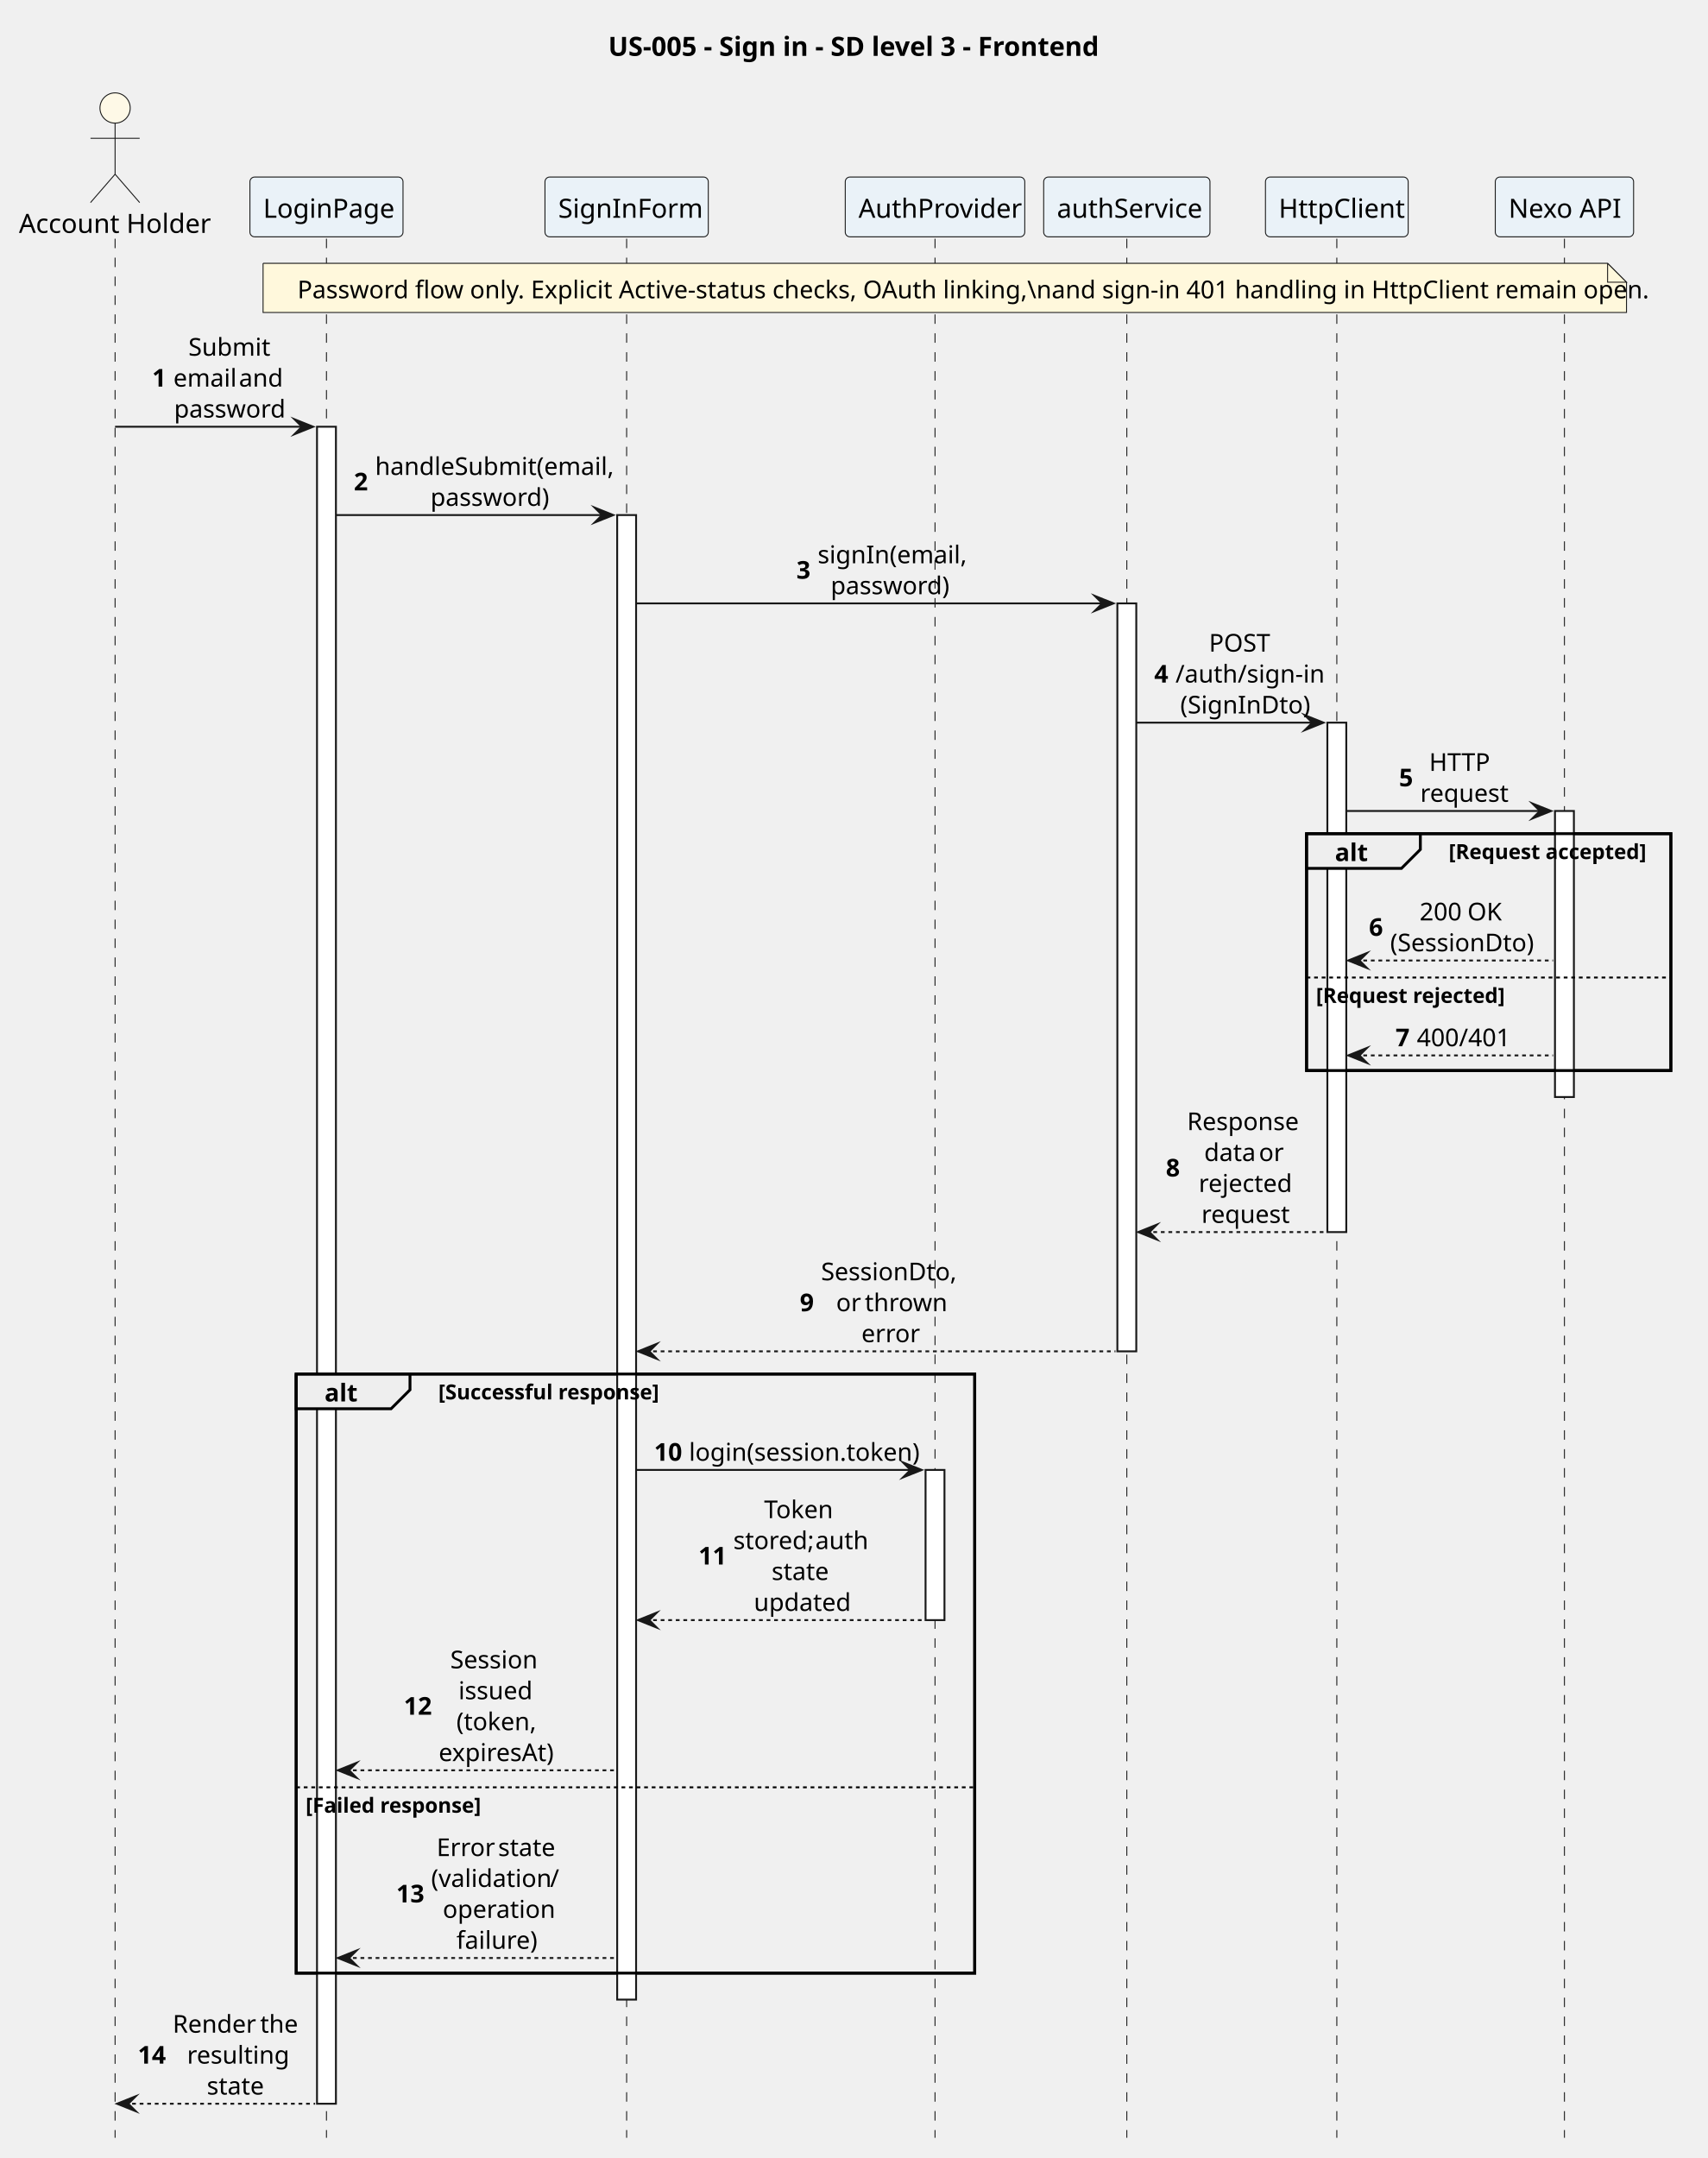
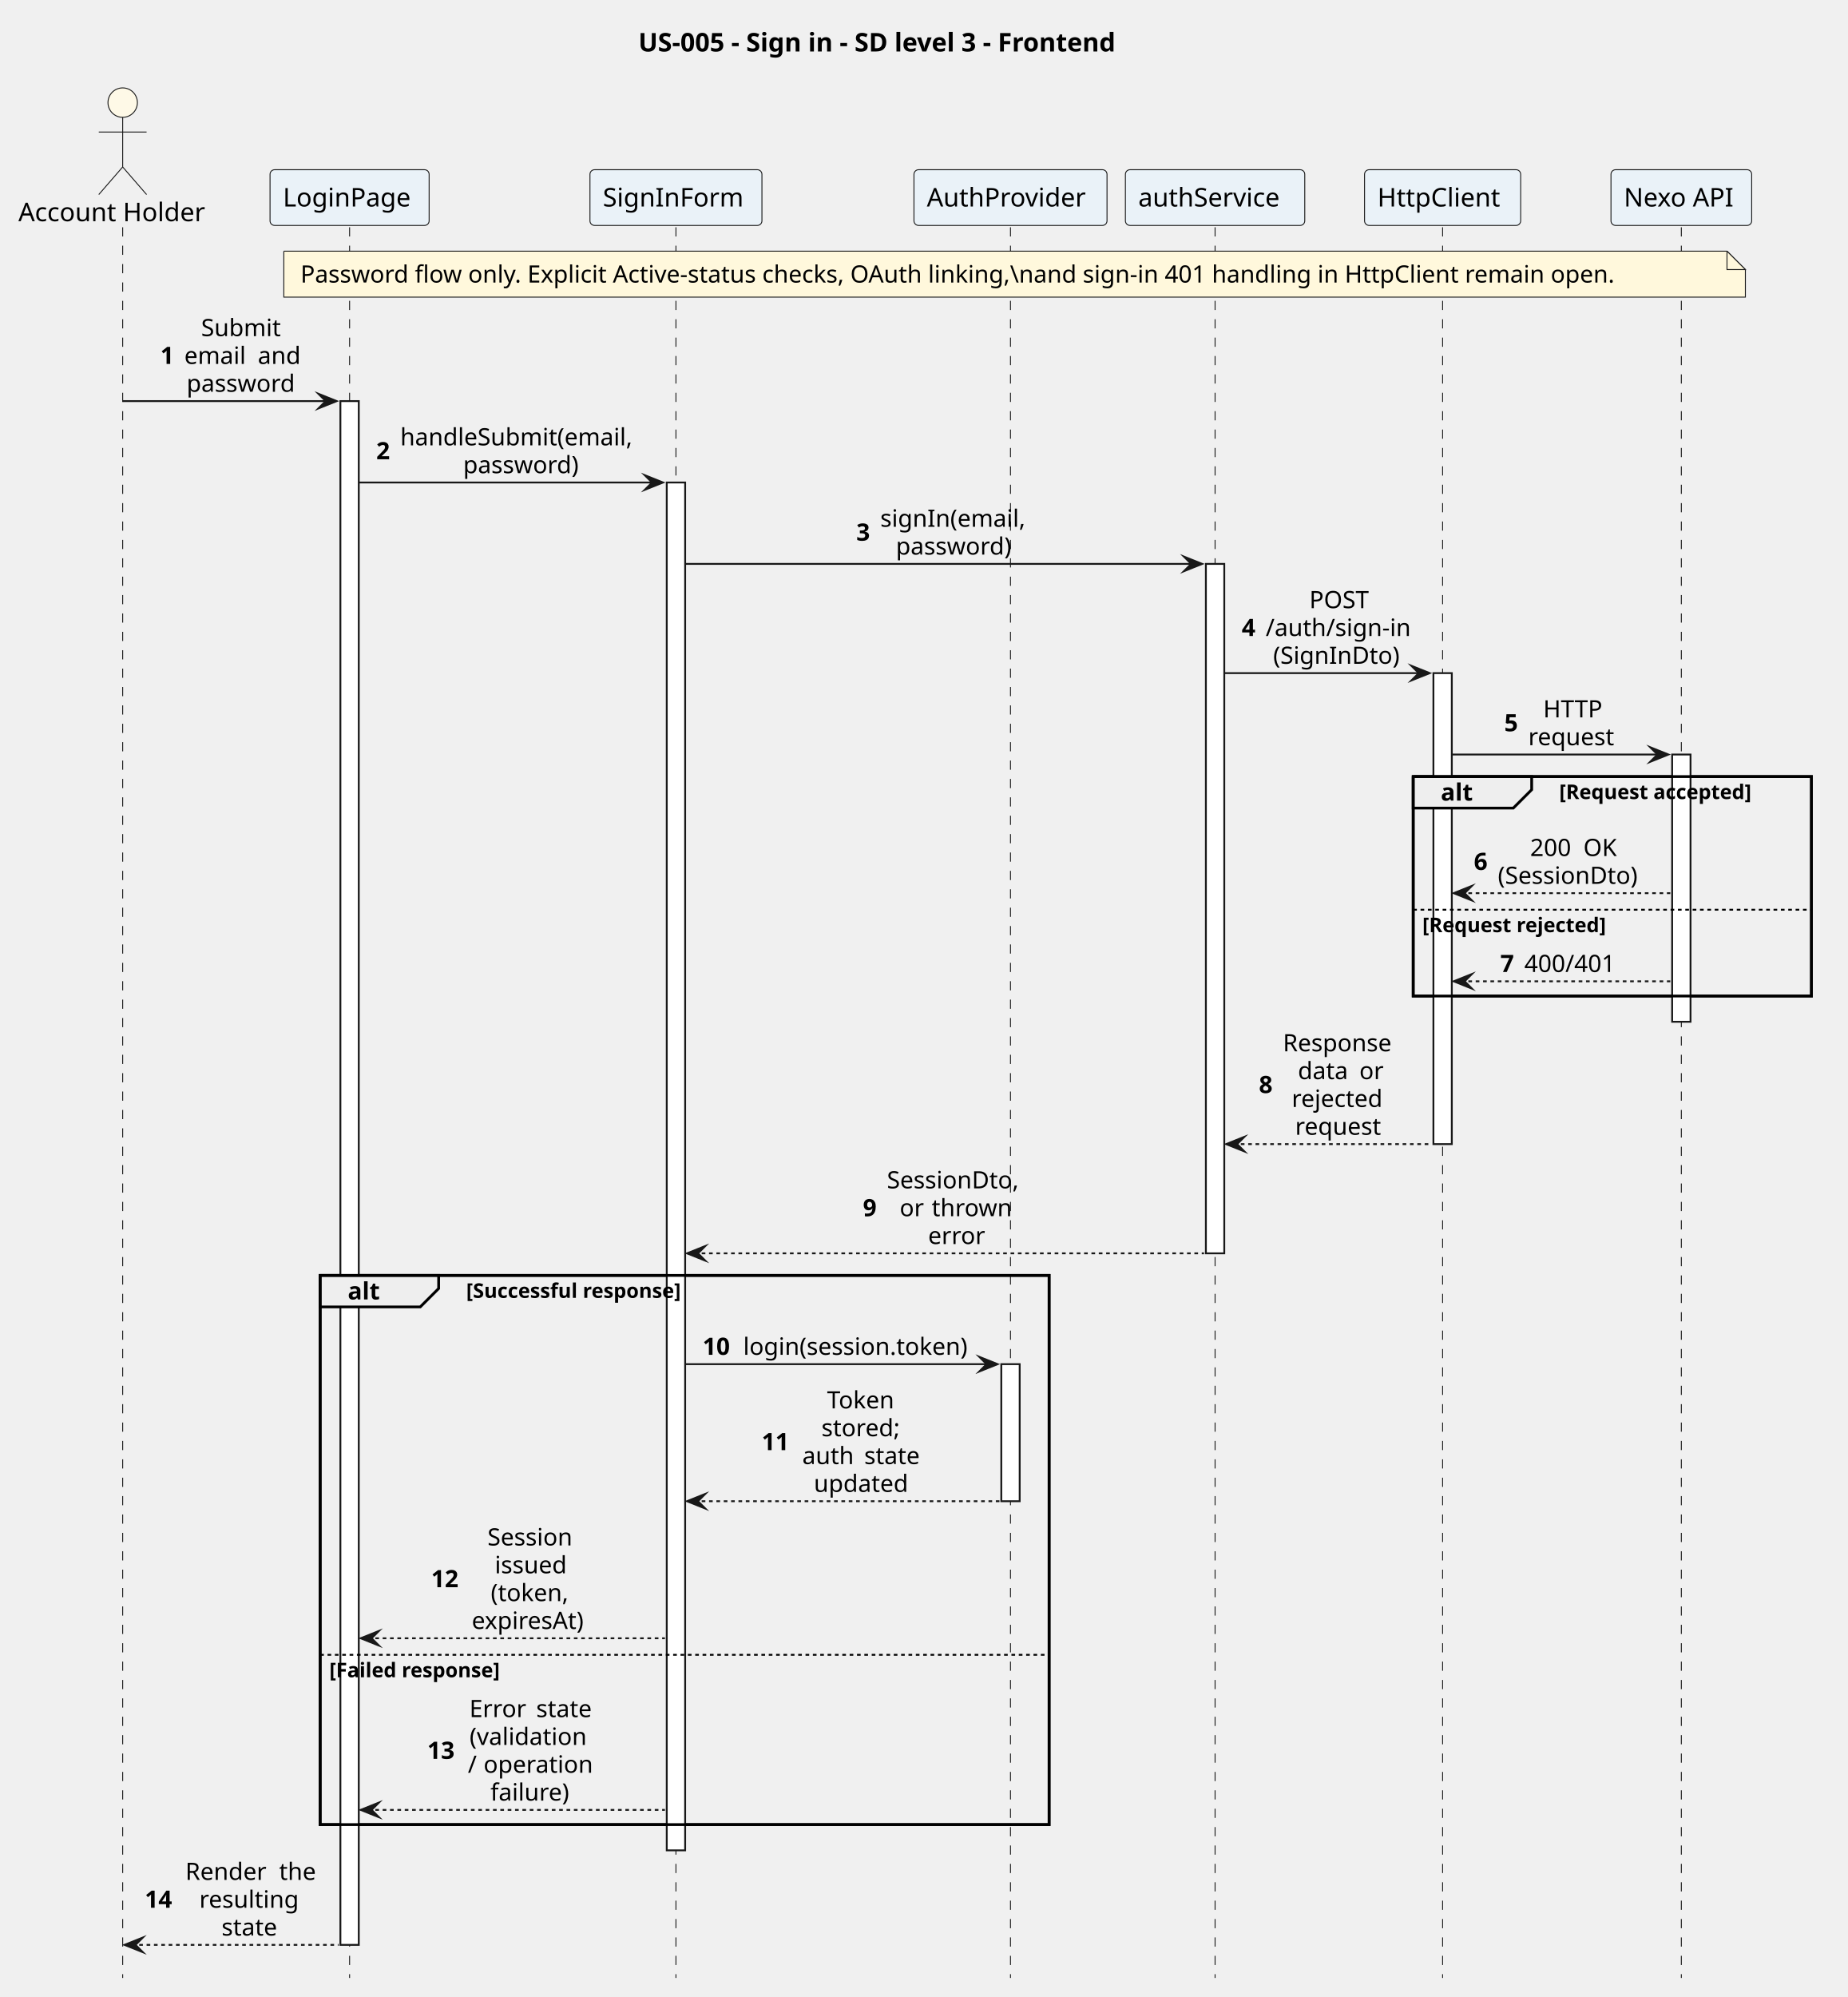
- <svg xmlns="http://www.w3.org/2000/svg" version="1.1" data-diagram-type="SEQUENCE" style="width:903px;height:1141px;background:#FFFFFF;" width="903px" height="1141px" viewBox="0 0 903 1141" zoomAndPan="magnify" preserveAspectRatio="none" contentStyleType="text/css">
+ <svg xmlns="http://www.w3.org/2000/svg" version="1.1" data-diagram-type="SEQUENCE" style="width:1005px;height:1086px;background:#FFFFFF;" width="1005px" height="1086px" viewBox="0 0 1005 1086" zoomAndPan="magnify" preserveAspectRatio="none" contentStyleType="text/css">
  <defs />
  <g font-family="sans-serif" lengthAdjust="spacing">
    <g class="title" data-source-line="1">
-       <text x="321.656" y="29.533" fill="#000" font-size="14" textLength="258.262" font-weight="700">US-005 - Sign in - SD level 3 - Frontend</text>
+       <text x="347.255" y="27.995" fill="#000" font-size="14" textLength="308.807" font-weight="700">US-005 - Sign in - SD level 3 - Frontend</text>
    </g>
-     <rect x="690.931" y="440.789" width="192.642" height="125.242" fill="none" style="stroke:#000;stroke-width:1.5;" />
-     <rect x="156.639" y="726.492" width="358.811" height="316.758" fill="none" style="stroke:#000;stroke-width:1.5;" />
+     <rect x="768.696" y="422.32" width="216.62" height="119.336" fill="none" style="stroke:#000;stroke-width:1.5;" />
+     <rect x="174.153" y="693.586" width="396.497" height="298.664" fill="none" style="stroke:#000;stroke-width:1.5;" />
    <g>
-       <rect x="57.358" y="126.219" width="8" height="1004.086" fill="#000" fill-opacity="0" />
-       <line x1="60.858" y1="126.219" x2="60.858" y2="1130.305" style="stroke:#181818;stroke-width:0.5;stroke-dasharray:5,5;" />
+       <rect x="63.23" y="123.594" width="8" height="952.055" fill="#000" fill-opacity="0" />
+       <line x1="66.73" y1="123.594" x2="66.73" y2="1075.648" style="stroke:#181818;stroke-width:0.5;stroke-dasharray:5,5;" />
    </g>
    <g>
-       <rect x="169.139" y="126.219" width="8" height="1004.086" fill="#000" fill-opacity="0" />
-       <line x1="172.639" y1="126.219" x2="172.639" y2="1130.305" style="stroke:#181818;stroke-width:0.5;stroke-dasharray:5,5;" />
+       <rect x="186.653" y="123.594" width="8" height="952.055" fill="#000" fill-opacity="0" />
+       <line x1="190.153" y1="123.594" x2="190.153" y2="1075.648" style="stroke:#181818;stroke-width:0.5;stroke-dasharray:5,5;" />
    </g>
    <g>
-       <rect x="167.639" y="225.625" width="10" height="886.68" fill="#FFF" style="stroke:#181818;stroke-width:1;" />
+       <rect x="185.153" y="218.125" width="10" height="839.523" fill="#FFF" style="stroke:#181818;stroke-width:1;" />
    </g>
    <g>
-       <rect x="327.874" y="126.219" width="8" height="1004.086" fill="#000" fill-opacity="0" />
-       <line x1="331.374" y1="126.219" x2="331.374" y2="1130.305" style="stroke:#181818;stroke-width:0.5;stroke-dasharray:5,5;" />
+       <rect x="364.176" y="123.594" width="8" height="952.055" fill="#000" fill-opacity="0" />
+       <line x1="367.676" y1="123.594" x2="367.676" y2="1075.648" style="stroke:#181818;stroke-width:0.5;stroke-dasharray:5,5;" />
    </g>
    <g>
-       <rect x="326.374" y="272.328" width="10" height="784.922" fill="#FFF" style="stroke:#181818;stroke-width:1;" />
+       <rect x="362.676" y="262.391" width="10" height="743.859" fill="#FFF" style="stroke:#181818;stroke-width:1;" />
    </g>
    <g>
-       <rect x="490.95" y="126.219" width="8" height="1004.086" fill="#000" fill-opacity="0" />
-       <line x1="494.45" y1="126.219" x2="494.45" y2="1130.305" style="stroke:#181818;stroke-width:0.5;stroke-dasharray:5,5;" />
+       <rect x="546.149" y="123.594" width="8" height="952.055" fill="#000" fill-opacity="0" />
+       <line x1="549.649" y1="123.594" x2="549.649" y2="1075.648" style="stroke:#181818;stroke-width:0.5;stroke-dasharray:5,5;" />
    </g>
    <g>
-       <rect x="489.45" y="777.195" width="10" height="79.406" fill="#FFF" style="stroke:#181818;stroke-width:1;" />
+       <rect x="544.649" y="741.852" width="10" height="74.531" fill="#FFF" style="stroke:#181818;stroke-width:1;" />
    </g>
    <g>
-       <rect x="592.38" y="126.219" width="8" height="1004.086" fill="#000" fill-opacity="0" />
-       <line x1="595.88" y1="126.219" x2="595.88" y2="1130.305" style="stroke:#181818;stroke-width:0.5;stroke-dasharray:5,5;" />
+       <rect x="657.431" y="123.594" width="8" height="952.055" fill="#000" fill-opacity="0" />
+       <line x1="660.931" y1="123.594" x2="660.931" y2="1075.648" style="stroke:#181818;stroke-width:0.5;stroke-dasharray:5,5;" />
    </g>
    <g>
-       <rect x="590.88" y="319.031" width="10" height="395.461" fill="#FFF" style="stroke:#181818;stroke-width:1;" />
+       <rect x="655.931" y="306.656" width="10" height="374.93" fill="#FFF" style="stroke:#181818;stroke-width:1;" />
    </g>
    <g>
-       <rect x="703.431" y="126.219" width="8" height="1004.086" fill="#000" fill-opacity="0" />
-       <line x1="706.931" y1="126.219" x2="706.931" y2="1130.305" style="stroke:#181818;stroke-width:0.5;stroke-dasharray:5,5;" />
+       <rect x="781.196" y="123.594" width="8" height="952.055" fill="#000" fill-opacity="0" />
+       <line x1="784.696" y1="123.594" x2="784.696" y2="1075.648" style="stroke:#181818;stroke-width:0.5;stroke-dasharray:5,5;" />
    </g>
    <g>
-       <rect x="701.931" y="382.086" width="10" height="269.352" fill="#FFF" style="stroke:#181818;stroke-width:1;" />
+       <rect x="779.696" y="366.055" width="10" height="256.133" fill="#FFF" style="stroke:#181818;stroke-width:1;" />
    </g>
    <g>
-       <rect x="823.798" y="126.219" width="8" height="1004.086" fill="#000" fill-opacity="0" />
-       <line x1="827.298" y1="126.219" x2="827.298" y2="1130.305" style="stroke:#181818;stroke-width:0.5;stroke-dasharray:5,5;" />
+       <rect x="911.046" y="123.594" width="8" height="952.055" fill="#000" fill-opacity="0" />
+       <line x1="914.546" y1="123.594" x2="914.546" y2="1075.648" style="stroke:#181818;stroke-width:0.5;stroke-dasharray:5,5;" />
    </g>
    <g>
-       <rect x="822.298" y="428.789" width="10" height="151.242" fill="#FFF" style="stroke:#181818;stroke-width:1;" />
+       <rect x="909.546" y="410.32" width="10" height="145.336" fill="#FFF" style="stroke:#181818;stroke-width:1;" />
    </g>
-     <text x="10" y="123.143" fill="#000" font-size="14" textLength="95.717">Account Holder</text>
-     <ellipse cx="60.858" cy="57.109" rx="8" ry="8" fill="#FEF9E7" style="stroke:#181818;stroke-width:0.5;" />
-     <path d="M60.858,65.109 L60.858,92.109 M47.858,73.109 L73.858,73.109 M60.858,92.109 L47.858,107.109 M60.858,92.109 L73.858,107.109" style="stroke:#181818;stroke-width:0.5;" fill="none" />
-     <rect x="132.164" y="93.609" width="80.951" height="31.609" fill="#EAF2F8" style="stroke:#181818;stroke-width:0.5;" rx="2.5" ry="2.5" />
-     <text x="139.164" y="115.143" fill="#000" font-size="14" textLength="66.951">LoginPage</text>
-     <rect x="288.194" y="93.609" width="86.358" height="31.609" fill="#EAF2F8" style="stroke:#181818;stroke-width:0.5;" rx="2.5" ry="2.5" />
-     <text x="295.194" y="115.143" fill="#000" font-size="14" textLength="72.358">SignInForm</text>
-     <rect x="446.984" y="93.609" width="94.931" height="31.609" fill="#EAF2F8" style="stroke:#181818;stroke-width:0.5;" rx="2.5" ry="2.5" />
-     <text x="453.984" y="115.143" fill="#000" font-size="14" textLength="80.931">AuthProvider</text>
-     <rect x="551.915" y="93.609" width="87.931" height="31.609" fill="#EAF2F8" style="stroke:#181818;stroke-width:0.5;" rx="2.5" ry="2.5" />
-     <text x="558.915" y="115.143" fill="#000" font-size="14" textLength="73.931">authService</text>
-     <rect x="669.197" y="93.609" width="75.469" height="31.609" fill="#EAF2F8" style="stroke:#181818;stroke-width:0.5;" rx="2.5" ry="2.5" />
-     <text x="676.197" y="115.143" fill="#000" font-size="14" textLength="61.469">HttpClient</text>
-     <rect x="790.729" y="93.609" width="73.138" height="31.609" fill="#EAF2F8" style="stroke:#181818;stroke-width:0.5;" rx="2.5" ry="2.5" />
-     <text x="797.729" y="115.143" fill="#000" font-size="14" textLength="59.138">Nexo API</text>
-     <path d="M139.117,139.219 L139.117,165.219 L860.117,165.219 L860.117,149.219 L850.117,139.219 L139.117,139.219" style="stroke:#181818;stroke-width:0.5;" fill="#FFF8DC" />
-     <path d="M850.117,139.219 L850.117,149.219 L860.117,149.219 L850.117,139.219" style="stroke:#181818;stroke-width:0.5;" fill="#FFF8DC" />
-     <text x="157.297" y="157.714" fill="#000" font-size="13" textLength="676.343">Password flow only. Explicit Active-status checks, OAuth linking,\nand sign-in 401 handling in HttpClient remain open.</text>
-     <polygon points="155.639,221.625,165.639,225.625,155.639,229.625,159.639,225.625" fill="#181818" style="stroke:#181818;stroke-width:1;stroke-linejoin:miter;stroke-miterlimit:10;" />
-     <line x1="60.858" y1="225.625" x2="161.639" y2="225.625" style="stroke:#181818;stroke-width:1;" />
-     <text x="80.45" y="204.417" fill="#000" font-size="13" font-weight="700">1</text>
-     <text x="99.634" y="188.065" fill="#000" font-size="13" textLength="40.46">Submit</text>
-     <text x="91.68" y="204.417" fill="#000" font-size="13" textLength="31.065">email</text>
-     <text x="122.746" y="204.417" fill="#000" font-size="13"> </text>
-     <text x="126.357" y="204.417" fill="#000" font-size="13" textLength="21.69">and</text>
-     <text x="92.045" y="220.769" fill="#000" font-size="13" textLength="55.637">password</text>
-     <polygon points="314.374,268.328,324.374,272.328,314.374,276.328,318.374,272.328" fill="#181818" style="stroke:#181818;stroke-width:1;stroke-linejoin:miter;stroke-miterlimit:10;" />
-     <line x1="177.639" y1="272.328" x2="320.374" y2="272.328" style="stroke:#181818;stroke-width:1;" />
-     <text x="187.139" y="259.296" fill="#000" font-size="13" font-weight="700">2</text>
-     <text x="198.369" y="251.12" fill="#000" font-size="13" textLength="118.504">handleSubmit(email,</text>
-     <text x="227.638" y="267.472" fill="#000" font-size="13" textLength="59.966">password)</text>
-     <polygon points="578.88,315.031,588.88,319.031,578.88,323.031,582.88,319.031" fill="#181818" style="stroke:#181818;stroke-width:1;stroke-linejoin:miter;stroke-miterlimit:10;" />
-     <line x1="336.374" y1="319.031" x2="584.88" y2="319.031" style="stroke:#181818;stroke-width:1;" />
-     <text x="421.164" y="305.999" fill="#000" font-size="13" font-weight="700">3</text>
-     <text x="432.394" y="297.823" fill="#000" font-size="13" textLength="73.696">signIn(email,</text>
-     <text x="439.259" y="314.175" fill="#000" font-size="13" textLength="59.966">password)</text>
-     <polygon points="689.931,378.086,699.931,382.086,689.931,386.086,693.931,382.086" fill="#181818" style="stroke:#181818;stroke-width:1;stroke-linejoin:miter;stroke-miterlimit:10;" />
-     <line x1="600.88" y1="382.086" x2="695.931" y2="382.086" style="stroke:#181818;stroke-width:1;" />
-     <text x="610.38" y="360.878" fill="#000" font-size="13" font-weight="700">4</text>
-     <text x="639.323" y="344.526" fill="#000" font-size="13" textLength="35.395">POST</text>
-     <text x="621.61" y="360.878" fill="#000" font-size="13" textLength="70.821">/auth/sign-in</text>
-     <text x="624.146" y="377.229" fill="#000" font-size="13" textLength="65.749">(SignInDto)</text>
-     <polygon points="810.298,424.789,820.298,428.789,810.298,432.789,814.298,428.789" fill="#181818" style="stroke:#181818;stroke-width:1;stroke-linejoin:miter;stroke-miterlimit:10;" />
-     <line x1="711.931" y1="428.789" x2="816.298" y2="428.789" style="stroke:#181818;stroke-width:1;" />
-     <text x="739.819" y="415.757" fill="#000" font-size="13" font-weight="700">5</text>
-     <text x="755.759" y="407.581" fill="#000" font-size="13" textLength="33.941">HTTP</text>
-     <text x="751.049" y="423.933" fill="#000" font-size="13" textLength="43.361">request</text>
-     <path d="M690.931,440.789 L751.102,440.789 L751.102,449.141 L741.102,459.141 L690.931,459.141 L690.931,440.789" style="stroke:#000;stroke-width:1.5;" fill="#EEE" />
-     <rect x="690.931" y="440.789" width="192.642" height="125.242" fill="none" style="stroke:#000;stroke-width:1.5;" />
-     <text x="705.931" y="455.284" fill="#000" font-size="13" textLength="15.171" font-weight="700">alt</text>
-     <text x="766.102" y="454.208" fill="#000" font-size="11" textLength="101.471" font-weight="700">[Request accepted]</text>
-     <polygon points="722.931,503.844,712.931,507.844,722.931,511.844,718.931,507.844" fill="#181818" style="stroke:#181818;stroke-width:1;stroke-linejoin:miter;stroke-miterlimit:10;" />
-     <line x1="716.931" y1="507.844" x2="821.298" y2="507.844" style="stroke:#181818;stroke-width:1;stroke-dasharray:2,2;" />
-     <text x="723.931" y="494.812" fill="#000" font-size="13" font-weight="700">6</text>
-     <text x="750.688" y="486.636" fill="#000" font-size="13" textLength="21.69">200</text>
-     <text x="772.377" y="486.636" fill="#000" font-size="13"> </text>
-     <text x="775.989" y="486.636" fill="#000" font-size="13" textLength="18.783">OK</text>
-     <text x="735.161" y="502.987" fill="#000" font-size="13" textLength="75.137">(SessionDto)</text>
-     <line x1="690.931" y1="516.844" x2="883.573" y2="516.844" style="stroke:#000;stroke-width:1;stroke-dasharray:2,2;" />
-     <text x="695.931" y="530.263" fill="#000" font-size="11" textLength="95.971" font-weight="700">[Request rejected]</text>
-     <polygon points="722.931,554.031,712.931,558.031,722.931,562.031,718.931,558.031" fill="#181818" style="stroke:#181818;stroke-width:1;stroke-linejoin:miter;stroke-miterlimit:10;" />
-     <line x1="716.931" y1="558.031" x2="821.298" y2="558.031" style="stroke:#181818;stroke-width:1;stroke-dasharray:2,2;" />
-     <text x="738.004" y="553.175" fill="#000" font-size="13" font-weight="700">7</text>
-     <text x="749.234" y="553.175" fill="#000" font-size="13" textLength="46.992">400/401</text>
-     <polygon points="611.88,647.438,601.88,651.438,611.88,655.438,607.88,651.438" fill="#181818" style="stroke:#181818;stroke-width:1;stroke-linejoin:miter;stroke-miterlimit:10;" />
-     <line x1="605.88" y1="651.438" x2="700.931" y2="651.438" style="stroke:#181818;stroke-width:1;stroke-dasharray:2,2;" />
-     <text x="616.522" y="622.054" fill="#000" font-size="13" font-weight="700">8</text>
-     <text x="627.752" y="597.526" fill="#000" font-size="13" textLength="58.538">Response</text>
-     <text x="636.784" y="613.878" fill="#000" font-size="13" textLength="25.302">data</text>
-     <text x="662.086" y="613.878" fill="#000" font-size="13"> </text>
-     <text x="665.698" y="613.878" fill="#000" font-size="13" textLength="11.559">or</text>
-     <text x="633.896" y="630.229" fill="#000" font-size="13" textLength="46.249">rejected</text>
-     <text x="635.34" y="646.581" fill="#000" font-size="13" textLength="43.361">request</text>
-     <polygon points="347.374,710.492,337.374,714.492,347.374,718.492,343.374,714.492" fill="#181818" style="stroke:#181818;stroke-width:1;stroke-linejoin:miter;stroke-miterlimit:10;" />
-     <line x1="341.374" y1="714.492" x2="589.88" y2="714.492" style="stroke:#181818;stroke-width:1;stroke-dasharray:2,2;" />
-     <text x="422.967" y="693.284" fill="#000" font-size="13" font-weight="700">9</text>
-     <text x="434.197" y="676.933" fill="#000" font-size="13" textLength="70.091">SessionDto,</text>
-     <text x="442.147" y="693.284" fill="#000" font-size="13" textLength="11.559">or</text>
-     <text x="453.706" y="693.284" fill="#000" font-size="13"> </text>
-     <text x="457.318" y="693.284" fill="#000" font-size="13" textLength="39.019">thrown</text>
-     <text x="455.518" y="709.636" fill="#000" font-size="13" textLength="27.447">error</text>
-     <path d="M156.639,726.492 L216.81,726.492 L216.81,734.844 L206.81,744.844 L156.639,744.844 L156.639,726.492" style="stroke:#000;stroke-width:1.5;" fill="#EEE" />
-     <rect x="156.639" y="726.492" width="358.811" height="316.758" fill="none" style="stroke:#000;stroke-width:1.5;" />
-     <text x="171.639" y="740.987" fill="#000" font-size="13" textLength="15.171" font-weight="700">alt</text>
-     <text x="231.81" y="739.911" fill="#000" font-size="11" textLength="117.375" font-weight="700">[Successful response]</text>
-     <polygon points="477.45,773.195,487.45,777.195,477.45,781.195,481.45,777.195" fill="#181818" style="stroke:#181818;stroke-width:1;stroke-linejoin:miter;stroke-miterlimit:10;" />
-     <line x1="336.374" y1="777.195" x2="483.45" y2="777.195" style="stroke:#181818;stroke-width:1;" />
-     <text x="345.874" y="772.339" fill="#000" font-size="13" textLength="14.46" font-weight="700">10</text>
-     <text x="364.333" y="772.339" fill="#000" font-size="13" textLength="115.616">login(session.token)</text>
-     <polygon points="347.374,852.602,337.374,856.602,347.374,860.602,343.374,856.602" fill="#181818" style="stroke:#181818;stroke-width:1;stroke-linejoin:miter;stroke-miterlimit:10;" />
-     <line x1="341.374" y1="856.602" x2="488.45" y2="856.602" style="stroke:#181818;stroke-width:1;stroke-dasharray:2,2;" />
-     <text x="369.354" y="827.218" fill="#000" font-size="13" textLength="14.46" font-weight="700">11</text>
-     <text x="404.076" y="802.69" fill="#000" font-size="13" textLength="36.131">Token</text>
-     <text x="387.813" y="819.042" fill="#000" font-size="13" textLength="39.743">stored;</text>
-     <text x="427.556" y="819.042" fill="#000" font-size="13"> </text>
-     <text x="431.168" y="819.042" fill="#000" font-size="13" textLength="25.302">auth</text>
-     <text x="408.05" y="835.394" fill="#000" font-size="13" textLength="28.184">state</text>
-     <text x="398.646" y="851.745" fill="#000" font-size="13" textLength="46.992">updated</text>
-     <polygon points="188.639,932.008,178.639,936.008,188.639,940.008,184.639,936.008" fill="#181818" style="stroke:#181818;stroke-width:1;stroke-linejoin:miter;stroke-miterlimit:10;" />
-     <line x1="182.639" y1="936.008" x2="325.374" y2="936.008" style="stroke:#181818;stroke-width:1;stroke-dasharray:2,2;" />
-     <text x="213.517" y="906.624" fill="#000" font-size="13" textLength="14.46" font-weight="700">12</text>
-     <text x="238.112" y="882.097" fill="#000" font-size="13" textLength="46.249">Session</text>
-     <text x="242.447" y="898.448" fill="#000" font-size="13" textLength="37.578">issued</text>
-     <text x="241.365" y="914.8" fill="#000" font-size="13" textLength="39.743">(token,</text>
-     <text x="231.977" y="931.151" fill="#000" font-size="13" textLength="58.519">expiresAt)</text>
-     <line x1="156.639" y1="945.008" x2="515.45" y2="945.008" style="stroke:#000;stroke-width:1;stroke-dasharray:2,2;" />
-     <text x="161.639" y="958.427" fill="#000" font-size="11" textLength="91.078" font-weight="700">[Failed response]</text>
-     <polygon points="188.639,1031.25,178.639,1035.25,188.639,1039.25,184.639,1035.25" fill="#181818" style="stroke:#181818;stroke-width:1;stroke-linejoin:miter;stroke-miterlimit:10;" />
-     <line x1="182.639" y1="1035.25" x2="325.374" y2="1035.25" style="stroke:#181818;stroke-width:1;stroke-dasharray:2,2;" />
-     <text x="209.537" y="1005.866" fill="#000" font-size="13" textLength="14.46" font-weight="700">13</text>
-     <text x="230.895" y="981.339" fill="#000" font-size="13" textLength="28.888">Error</text>
-     <text x="259.783" y="981.339" fill="#000" font-size="13"> </text>
-     <text x="263.395" y="981.339" fill="#000" font-size="13" textLength="28.184">state</text>
-     <text x="227.997" y="997.69" fill="#000" font-size="13" textLength="59.255">(validation</text>
-     <text x="287.252" y="997.69" fill="#000" font-size="13"> </text>
-     <text x="290.864" y="997.69" fill="#000" font-size="13">/</text>
-     <text x="234.132" y="1014.042" fill="#000" font-size="13" textLength="54.209">operation</text>
-     <text x="241.368" y="1030.394" fill="#000" font-size="13" textLength="39.736">failure)</text>
-     <polygon points="71.858,1108.305,61.858,1112.305,71.858,1116.305,67.858,1112.305" fill="#181818" style="stroke:#181818;stroke-width:1;stroke-linejoin:miter;stroke-miterlimit:10;" />
-     <line x1="65.858" y1="1112.305" x2="166.639" y2="1112.305" style="stroke:#181818;stroke-width:1;stroke-dasharray:2,2;" />
-     <text x="72.858" y="1091.097" fill="#000" font-size="13" textLength="14.46" font-weight="700">14</text>
-     <text x="91.318" y="1074.745" fill="#000" font-size="13" textLength="42.637">Render</text>
-     <text x="133.956" y="1074.745" fill="#000" font-size="13"> </text>
-     <text x="137.567" y="1074.745" fill="#000" font-size="13" textLength="18.072">the</text>
-     <text x="98.91" y="1091.097" fill="#000" font-size="13" textLength="49.137">resulting</text>
-     <text x="109.387" y="1107.448" fill="#000" font-size="13" textLength="28.184">state</text>
+     <text x="10" y="120.292" fill="#000" font-size="14" textLength="107.461">Account Holder</text>
+     <ellipse cx="66.73" cy="55.797" rx="8" ry="8" fill="#FEF9E7" style="stroke:#181818;stroke-width:0.5;" />
+     <path d="M66.73,63.797 L66.73,90.797 M53.73,71.797 L79.73,71.797 M66.73,90.797 L53.73,105.797 M66.73,90.797 L79.73,105.797" style="stroke:#181818;stroke-width:0.5;" fill="none" />
+     <rect x="146.885" y="92.297" width="86.536" height="30.297" fill="#EAF2F8" style="stroke:#181818;stroke-width:0.5;" rx="2.5" ry="2.5" />
+     <text x="153.885" y="112.292" fill="#000" font-size="14" textLength="72.536">LoginPage</text>
+     <rect x="320.901" y="92.297" width="93.55" height="30.297" fill="#EAF2F8" style="stroke:#181818;stroke-width:0.5;" rx="2.5" ry="2.5" />
+     <text x="327.901" y="112.292" fill="#000" font-size="14" textLength="79.55">SignInForm</text>
+     <rect x="497.146" y="92.297" width="105.007" height="30.297" fill="#EAF2F8" style="stroke:#181818;stroke-width:0.5;" rx="2.5" ry="2.5" />
+     <text x="504.146" y="112.292" fill="#000" font-size="14" textLength="91.007">AuthProvider</text>
+     <rect x="612.153" y="92.297" width="97.556" height="30.297" fill="#EAF2F8" style="stroke:#181818;stroke-width:0.5;" rx="2.5" ry="2.5" />
+     <text x="619.153" y="112.292" fill="#000" font-size="14" textLength="83.556">authService</text>
+     <rect x="742.234" y="92.297" width="84.923" height="30.297" fill="#EAF2F8" style="stroke:#181818;stroke-width:0.5;" rx="2.5" ry="2.5" />
+     <text x="749.234" y="112.292" fill="#000" font-size="14" textLength="70.923">HttpClient</text>
+     <rect x="876.279" y="92.297" width="76.535" height="30.297" fill="#EAF2F8" style="stroke:#181818;stroke-width:0.5;" rx="2.5" ry="2.5" />
+     <text x="883.279" y="112.292" fill="#000" font-size="14" textLength="62.535">Nexo API</text>
+     <path d="M154.385,136.594 L154.385,161.594 L949.385,161.594 L949.385,146.594 L939.385,136.594 L154.385,136.594" style="stroke:#181818;stroke-width:0.5;" fill="#FFF8DC" />
+     <path d="M939.385,136.594 L939.385,146.594 L949.385,146.594 L939.385,136.594" style="stroke:#181818;stroke-width:0.5;" fill="#FFF8DC" />
+     <text x="163.436" y="153.661" fill="#000" font-size="13" textLength="768.828">Password flow only. Explicit Active-status checks, OAuth linking,\nand sign-in 401 handling in HttpClient remain open.</text>
+     <polygon points="173.153,214.125,183.153,218.125,173.153,222.125,177.153,218.125" fill="#181818" style="stroke:#181818;stroke-width:1;stroke-linejoin:miter;stroke-miterlimit:10;" />
+     <line x1="66.73" y1="218.125" x2="179.153" y2="218.125" style="stroke:#181818;stroke-width:1;" />
+     <text x="87.198" y="197.926" fill="#000" font-size="13" font-weight="700">1</text>
+     <text x="109.406" y="182.793" fill="#000" font-size="13" textLength="46.116">Submit</text>
+     <text x="100.244" y="197.926" fill="#000" font-size="13" textLength="35.852">email</text>
+     <text x="136.095" y="197.926" fill="#000" font-size="13"> </text>
+     <text x="140.228" y="197.926" fill="#000" font-size="13" textLength="24.458">and</text>
+     <text x="101.491" y="213.059" fill="#000" font-size="13" textLength="61.947">password</text>
+     <polygon points="350.676,258.391,360.676,262.391,350.676,266.391,354.676,262.391" fill="#181818" style="stroke:#181818;stroke-width:1;stroke-linejoin:miter;stroke-miterlimit:10;" />
+     <line x1="195.153" y1="262.391" x2="356.676" y2="262.391" style="stroke:#181818;stroke-width:1;" />
+     <text x="204.653" y="249.758" fill="#000" font-size="13" font-weight="700">2</text>
+     <text x="217.698" y="242.192" fill="#000" font-size="13" textLength="135.478">handleSubmit(email,</text>
+     <text x="251.928" y="257.325" fill="#000" font-size="13" textLength="67.019">password)</text>
+     <polygon points="643.931,302.656,653.931,306.656,643.931,310.656,647.931,306.656" fill="#181818" style="stroke:#181818;stroke-width:1;stroke-linejoin:miter;stroke-miterlimit:10;" />
+     <line x1="372.676" y1="306.656" x2="649.931" y2="306.656" style="stroke:#181818;stroke-width:1;" />
+     <text x="465.778" y="294.024" fill="#000" font-size="13" font-weight="700">3</text>
+     <text x="478.824" y="286.458" fill="#000" font-size="13" textLength="84.005">signIn(email,</text>
+     <text x="487.317" y="301.59" fill="#000" font-size="13" textLength="67.019">password)</text>
+     <polygon points="767.696,362.055,777.696,366.055,767.696,370.055,771.696,366.055" fill="#181818" style="stroke:#181818;stroke-width:1;stroke-linejoin:miter;stroke-miterlimit:10;" />
+     <line x1="665.931" y1="366.055" x2="773.696" y2="366.055" style="stroke:#181818;stroke-width:1;" />
+     <text x="675.431" y="345.856" fill="#000" font-size="13" font-weight="700">4</text>
+     <text x="712.204" y="330.723" fill="#000" font-size="13" textLength="34.265">POST</text>
+     <text x="688.476" y="345.856" fill="#000" font-size="13" textLength="81.72">/auth/sign-in</text>
+     <text x="692.52" y="360.989" fill="#000" font-size="13" textLength="73.633">(SignInDto)</text>
+     <polygon points="897.546,406.32,907.546,410.32,897.546,414.32,901.546,410.32" fill="#181818" style="stroke:#181818;stroke-width:1;stroke-linejoin:miter;stroke-miterlimit:10;" />
+     <line x1="789.696" y1="410.32" x2="903.546" y2="410.32" style="stroke:#181818;stroke-width:1;" />
+     <text x="818.247" y="397.688" fill="#000" font-size="13" font-weight="700">5</text>
+     <text x="839.396" y="390.122" fill="#000" font-size="13" textLength="33.497">HTTP</text>
+     <text x="831.293" y="405.254" fill="#000" font-size="13" textLength="49.702">request</text>
+     <path d="M768.696,422.32 L833.139,422.32 L833.139,429.453 L823.139,439.453 L768.696,439.453 L768.696,422.32" style="stroke:#000;stroke-width:1.5;" fill="#EEE" />
+     <rect x="768.696" y="422.32" width="216.62" height="119.336" fill="none" style="stroke:#000;stroke-width:1.5;" />
+     <text x="783.696" y="435.387" fill="#000" font-size="13" textLength="19.443" font-weight="700">alt</text>
+     <text x="848.139" y="434.531" fill="#000" font-size="11" textLength="121.177" font-weight="700">[Request accepted]</text>
+     <polygon points="800.696,481.719,790.696,485.719,800.696,489.719,796.696,485.719" fill="#181818" style="stroke:#181818;stroke-width:1;stroke-linejoin:miter;stroke-miterlimit:10;" />
+     <line x1="794.696" y1="485.719" x2="908.546" y2="485.719" style="stroke:#181818;stroke-width:1;stroke-dasharray:2,2;" />
+     <text x="801.696" y="473.086" fill="#000" font-size="13" font-weight="700">6</text>
+     <text x="832.292" y="465.52" fill="#000" font-size="13" textLength="24.813">200</text>
+     <text x="857.105" y="465.52" fill="#000" font-size="13"> </text>
+     <text x="861.238" y="465.52" fill="#000" font-size="13" textLength="18.757">OK</text>
+     <text x="814.741" y="480.653" fill="#000" font-size="13" textLength="82.805">(SessionDto)</text>
+     <line x1="768.696" y1="494.719" x2="985.316" y2="494.719" style="stroke:#000;stroke-width:1;stroke-dasharray:2,2;" />
+     <text x="773.696" y="506.929" fill="#000" font-size="11" textLength="116.016" font-weight="700">[Request rejected]</text>
+     <polygon points="800.696,529.656,790.696,533.656,800.696,537.656,796.696,533.656" fill="#181818" style="stroke:#181818;stroke-width:1;stroke-linejoin:miter;stroke-miterlimit:10;" />
+     <line x1="794.696" y1="533.656" x2="908.546" y2="533.656" style="stroke:#181818;stroke-width:1;stroke-dasharray:2,2;" />
+     <text x="816.095" y="528.59" fill="#000" font-size="13" font-weight="700">7</text>
+     <text x="829.141" y="528.59" fill="#000" font-size="13" textLength="54.006">400/401</text>
+     <polygon points="676.931,618.188,666.931,622.188,676.931,626.188,672.931,622.188" fill="#181818" style="stroke:#181818;stroke-width:1;stroke-linejoin:miter;stroke-miterlimit:10;" />
+     <line x1="670.931" y1="622.188" x2="778.696" y2="622.188" style="stroke:#181818;stroke-width:1;stroke-dasharray:2,2;" />
+     <text x="684.781" y="594.422" fill="#000" font-size="13" font-weight="700">8</text>
+     <text x="697.826" y="571.723" fill="#000" font-size="13" textLength="63.02">Response</text>
+     <text x="705.98" y="586.856" fill="#000" font-size="13" textLength="29.282">data</text>
+     <text x="735.261" y="586.856" fill="#000" font-size="13"> </text>
+     <text x="739.394" y="586.856" fill="#000" font-size="13" textLength="13.298">or</text>
+     <text x="702.612" y="601.989" fill="#000" font-size="13" textLength="53.447">rejected</text>
+     <text x="704.485" y="617.122" fill="#000" font-size="13" textLength="49.702">request</text>
+     <polygon points="383.676,677.586,373.676,681.586,383.676,685.586,379.676,681.586" fill="#181818" style="stroke:#181818;stroke-width:1;stroke-linejoin:miter;stroke-miterlimit:10;" />
+     <line x1="377.676" y1="681.586" x2="654.931" y2="681.586" style="stroke:#181818;stroke-width:1;stroke-dasharray:2,2;" />
+     <text x="469.384" y="661.387" fill="#000" font-size="13" font-weight="700">9</text>
+     <text x="482.429" y="646.254" fill="#000" font-size="13" textLength="76.794">SessionDto,</text>
+     <text x="489.358" y="661.387" fill="#000" font-size="13" textLength="13.298">or</text>
+     <text x="502.656" y="661.387" fill="#000" font-size="13"> </text>
+     <text x="506.788" y="661.387" fill="#000" font-size="13" textLength="45.506">thrown</text>
+     <text x="504.833" y="676.52" fill="#000" font-size="13" textLength="31.986">error</text>
+     <path d="M174.153,693.586 L238.596,693.586 L238.596,700.719 L228.596,710.719 L174.153,710.719 L174.153,693.586" style="stroke:#000;stroke-width:1.5;" fill="#EEE" />
+     <rect x="174.153" y="693.586" width="396.497" height="298.664" fill="none" style="stroke:#000;stroke-width:1.5;" />
+     <text x="189.153" y="706.653" fill="#000" font-size="13" textLength="19.443" font-weight="700">alt</text>
+     <text x="253.596" y="705.796" fill="#000" font-size="11" textLength="136.324" font-weight="700">[Successful response]</text>
+     <polygon points="532.649,737.852,542.649,741.852,532.649,745.852,536.649,741.852" fill="#181818" style="stroke:#181818;stroke-width:1;stroke-linejoin:miter;stroke-miterlimit:10;" />
+     <line x1="372.676" y1="741.852" x2="538.649" y2="741.852" style="stroke:#181818;stroke-width:1;" />
+     <text x="382.176" y="736.786" fill="#000" font-size="13" textLength="18.091" font-weight="700">10</text>
+     <text x="404.267" y="736.786" fill="#000" font-size="13" textLength="130.882">login(session.token)</text>
+     <polygon points="383.676,812.383,373.676,816.383,383.676,820.383,379.676,816.383" fill="#181818" style="stroke:#181818;stroke-width:1;stroke-linejoin:miter;stroke-miterlimit:10;" />
+     <line x1="377.676" y1="816.383" x2="543.649" y2="816.383" style="stroke:#181818;stroke-width:1;stroke-dasharray:2,2;" />
+     <text x="414.314" y="788.618" fill="#000" font-size="13" textLength="18.091" font-weight="700">11</text>
+     <text x="449.878" y="765.918" fill="#000" font-size="13" textLength="39.66">Token</text>
+     <text x="446.809" y="781.051" fill="#000" font-size="13" textLength="45.798">stored;</text>
+     <text x="436.405" y="796.184" fill="#000" font-size="13" textLength="29.542">auth</text>
+     <text x="465.947" y="796.184" fill="#000" font-size="13"> </text>
+     <text x="470.08" y="796.184" fill="#000" font-size="13" textLength="32.932">state</text>
+     <text x="442.68" y="811.317" fill="#000" font-size="13" textLength="54.057">updated</text>
+     <polygon points="206.153,886.914,196.153,890.914,206.153,894.914,202.153,890.914" fill="#181818" style="stroke:#181818;stroke-width:1;stroke-linejoin:miter;stroke-miterlimit:10;" />
+     <line x1="200.153" y1="890.914" x2="361.676" y2="890.914" style="stroke:#181818;stroke-width:1;stroke-dasharray:2,2;" />
+     <text x="234.503" y="863.149" fill="#000" font-size="13" textLength="18.091" font-weight="700">12</text>
+     <text x="265.16" y="840.45" fill="#000" font-size="13" textLength="49.601">Session</text>
+     <text x="269.136" y="855.583" fill="#000" font-size="13" textLength="41.647">issued</text>
+     <text x="266.95" y="870.715" fill="#000" font-size="13" textLength="46.021">(token,</text>
+     <text x="256.594" y="885.848" fill="#000" font-size="13" textLength="66.733">expiresAt)</text>
+     <line x1="174.153" y1="899.914" x2="570.649" y2="899.914" style="stroke:#000;stroke-width:1;stroke-dasharray:2,2;" />
+     <text x="179.153" y="912.125" fill="#000" font-size="11" textLength="108.399" font-weight="700">[Failed response]</text>
+     <polygon points="206.153,980.25,196.153,984.25,206.153,988.25,202.153,984.25" fill="#181818" style="stroke:#181818;stroke-width:1;stroke-linejoin:miter;stroke-miterlimit:10;" />
+     <line x1="200.153" y1="984.25" x2="361.676" y2="984.25" style="stroke:#181818;stroke-width:1;stroke-dasharray:2,2;" />
+     <text x="232.405" y="956.485" fill="#000" font-size="13" textLength="18.091" font-weight="700">13</text>
+     <text x="255.327" y="933.786" fill="#000" font-size="13" textLength="32.202">Error</text>
+     <text x="287.529" y="933.786" fill="#000" font-size="13"> </text>
+     <text x="291.661" y="933.786" fill="#000" font-size="13" textLength="32.932">state</text>
+     <text x="255.422" y="948.918" fill="#000" font-size="13" textLength="69.075">(validation</text>
+     <text x="254.496" y="964.051" fill="#000" font-size="13">/</text>
+     <text x="258.875" y="964.051" fill="#000" font-size="13"> </text>
+     <text x="263.008" y="964.051" fill="#000" font-size="13" textLength="62.417">operation</text>
+     <text x="266.75" y="979.184" fill="#000" font-size="13" textLength="46.42">failure)</text>
+     <polygon points="77.73,1053.648,67.73,1057.648,77.73,1061.648,73.73,1057.648" fill="#181818" style="stroke:#181818;stroke-width:1;stroke-linejoin:miter;stroke-miterlimit:10;" />
+     <line x1="71.73" y1="1057.648" x2="184.153" y2="1057.648" style="stroke:#181818;stroke-width:1;stroke-dasharray:2,2;" />
+     <text x="78.73" y="1037.45" fill="#000" font-size="13" textLength="18.091" font-weight="700">14</text>
+     <text x="100.821" y="1022.317" fill="#000" font-size="13" textLength="46.865">Render</text>
+     <text x="147.686" y="1022.317" fill="#000" font-size="13"> </text>
+     <text x="151.818" y="1022.317" fill="#000" font-size="13" textLength="21.334">the</text>
+     <text x="108.404" y="1037.45" fill="#000" font-size="13" textLength="57.167">resulting</text>
+     <text x="120.521" y="1052.583" fill="#000" font-size="13" textLength="32.932">state</text>
  </g>
</svg>
